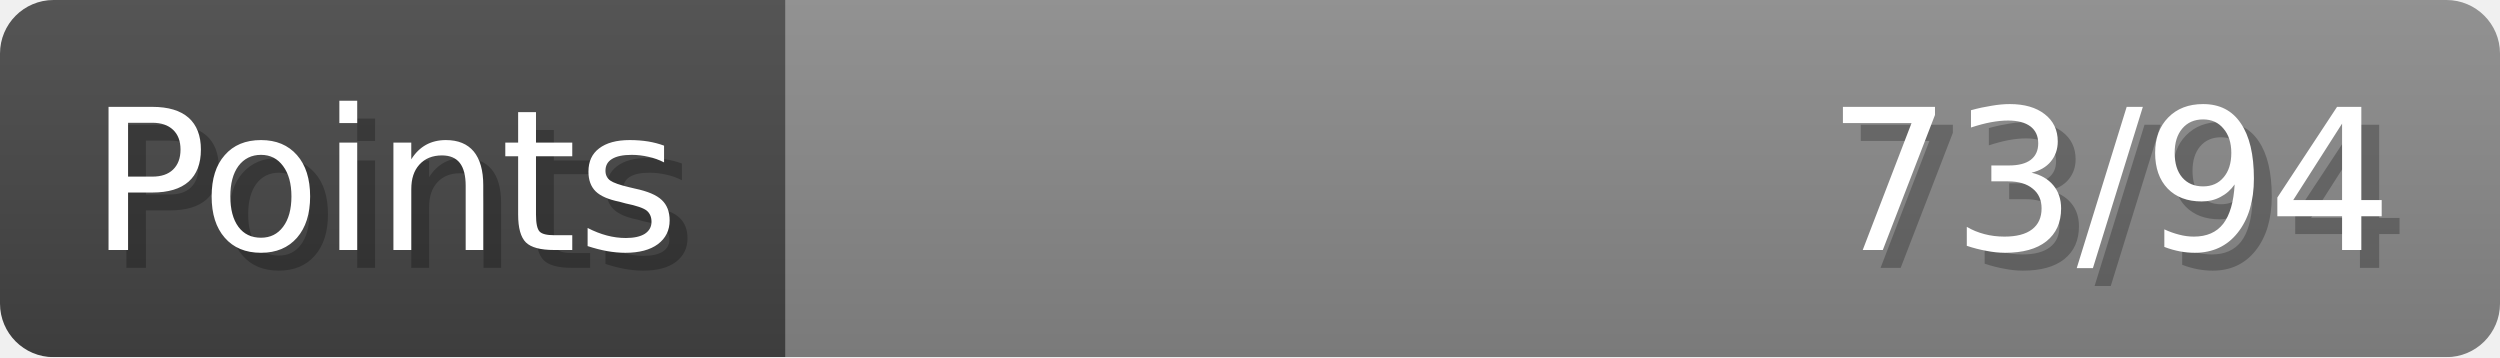
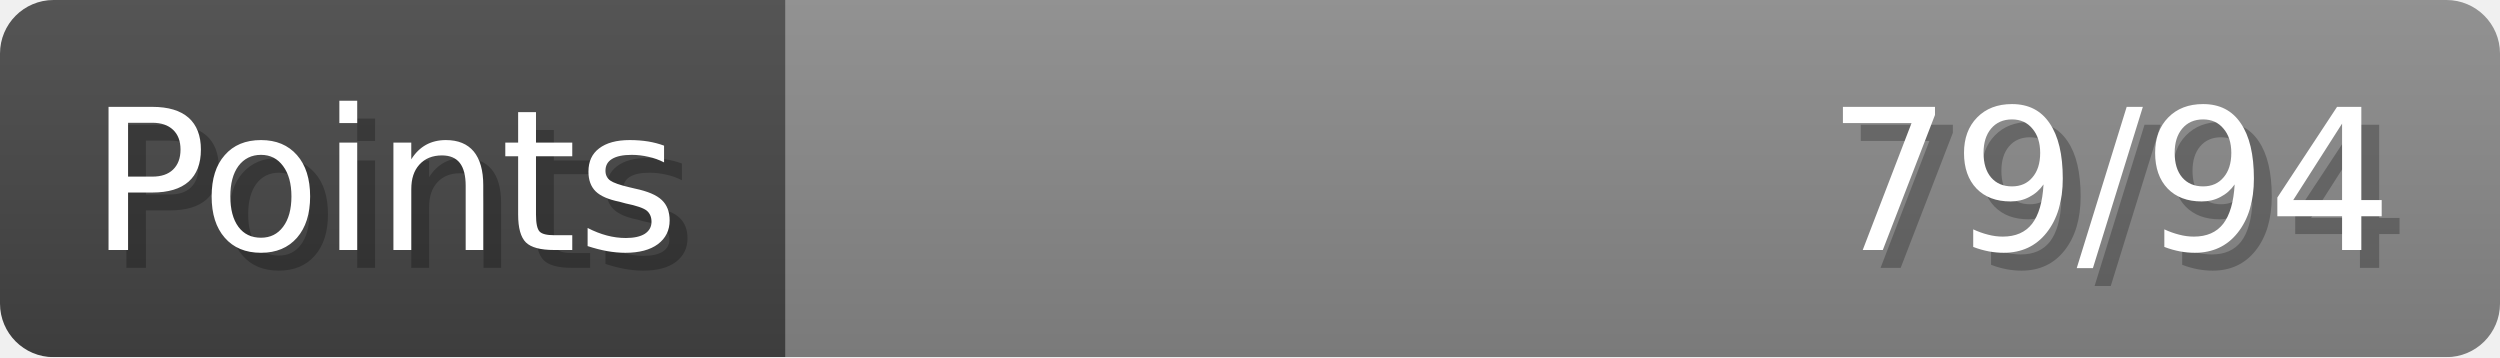
- <svg xmlns="http://www.w3.org/2000/svg" width="140px" height="20px" role="img" aria-label="Points: 73/94">
+ <svg xmlns="http://www.w3.org/2000/svg" width="140px" height="20px" role="img" aria-label="Points: 79/94">
  <linearGradient id="a" x2="0" y2="100%">
    <stop offset="0" stop-opacity=".1" stop-color="#EEE" />
    <stop offset="1" stop-opacity=".1" />
  </linearGradient>
  <mask id="m">
    <rect width="100%" height="100%" rx="3" fill="#FFF" />
  </mask>
  <g mask="url(#m)">
    <rect x="0" y="0" width="44" height="20" fill="#444" />
    <svg x="44" y="0" width="96" height="20">
      <rect width="100%" height="100%" fill="#888888" />
      <rect width="0%" height="100%" fill="#33CC11" transform="">
-         <animate attributeName="width" begin="0.5s" dur="600ms" from="0%" to="77%" repeatCount="1" fill="freeze" calcMode="spline" keyTimes="0; 1" keySplines="0.3, 0.61, 0.355, 1" />
+         <animate attributeName="width" begin="0.5s" dur="600ms" from="0%" to="84%" repeatCount="1" fill="freeze" calcMode="spline" keyTimes="0; 1" keySplines="0.3, 0.61, 0.355, 1" />
      </rect>
    </svg>
    <rect width="140" height="20" fill="url(#a)" />
  </g>
  <g aria-hidden="true" font-size="11" font-family="Verdana, DejaVu Sans, sans-serif" fill="#FFFFFF">
    <text x="6" y="15" fill="#000" opacity="0.25">Points</text>
    <text x="5" y="14">Points</text>
-     <text x="135" y="15" fill="#000" opacity="0.25" text-anchor="end">73/94</text>
-     <text x="134" y="14" text-anchor="end">73/94</text>
+     <text x="135" y="15" fill="#000" opacity="0.25" text-anchor="end">79/94</text>
+     <text x="134" y="14" text-anchor="end">79/94</text>
  </g>
</svg>
